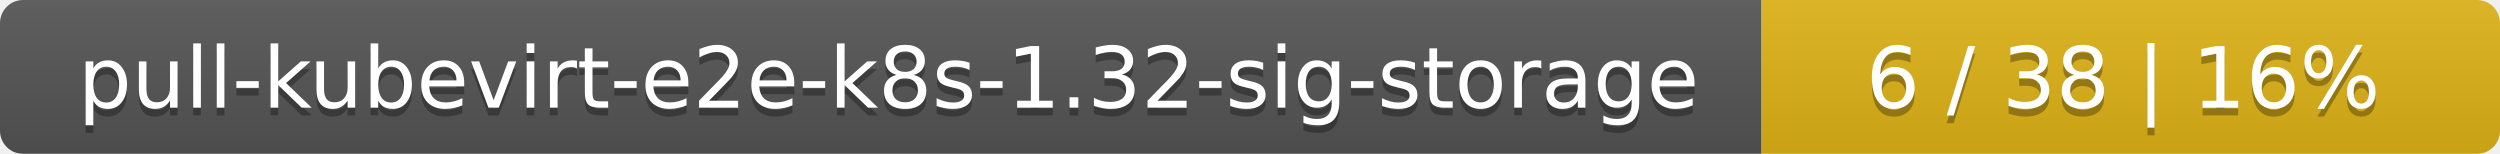
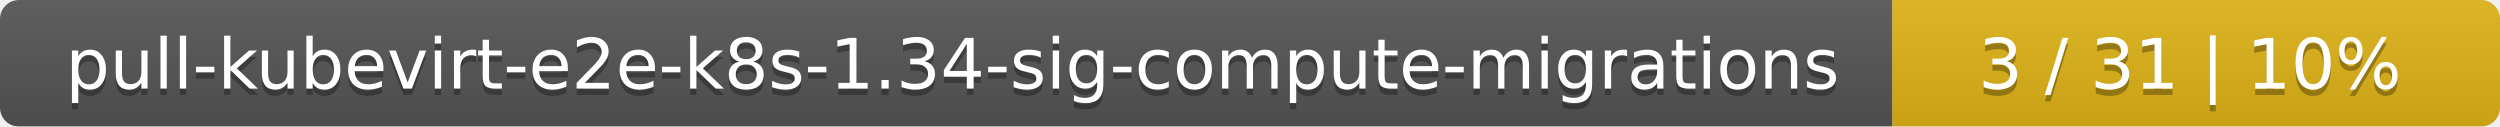
- <svg xmlns="http://www.w3.org/2000/svg" width="325" height="20">
+ <svg xmlns="http://www.w3.org/2000/svg" width="395" height="20">
  <linearGradient id="smooth" x2="0" y2="100%">
    <stop offset="0" stop-color="#bbb" stop-opacity=".1" />
    <stop offset="1" stop-opacity=".1" />
  </linearGradient>
  <mask id="round">
-     <rect width="325" height="20" rx="3" fill="#fff" />
+     <rect width="395" height="20" rx="3" fill="#fff" />
  </mask>
  <g mask="url(#round)">
-     <rect width="229" height="20" fill="#555" />
-     <rect x="229" width="96" height="20" fill="#dfb317" />
-     <rect width="325" height="20" fill="url(#smooth)" />
+     <rect width="299" height="20" fill="#555" />
+     <rect x="299" width="96" height="20" fill="#dfb317" />
+     <rect width="395" height="20" fill="url(#smooth)" />
  </g>
  <g fill="#fff" text-anchor="middle" font-family="DejaVu Sans,Verdana,Geneva,sans-serif" font-size="11">
-     <text x="115.5" y="15" fill="#010101" fill-opacity=".3">pull-kubevirt-e2e-k8s-1.32-sig-storage</text>
-     <text x="115.5" y="14">pull-kubevirt-e2e-k8s-1.32-sig-storage</text>
-     <text x="276" y="15" fill="#010101" fill-opacity=".3">6 / 38    |    16%</text>
-     <text x="276" y="14">6 / 38    |    16%</text>
+     <text x="150.5" y="15" fill="#010101" fill-opacity=".3">pull-kubevirt-e2e-k8s-1.34-sig-compute-migrations</text>
+     <text x="150.5" y="14">pull-kubevirt-e2e-k8s-1.34-sig-compute-migrations</text>
+     <text x="346" y="15" fill="#010101" fill-opacity=".3">3 / 31    |    10%</text>
+     <text x="346" y="14">3 / 31    |    10%</text>
  </g>
</svg>
